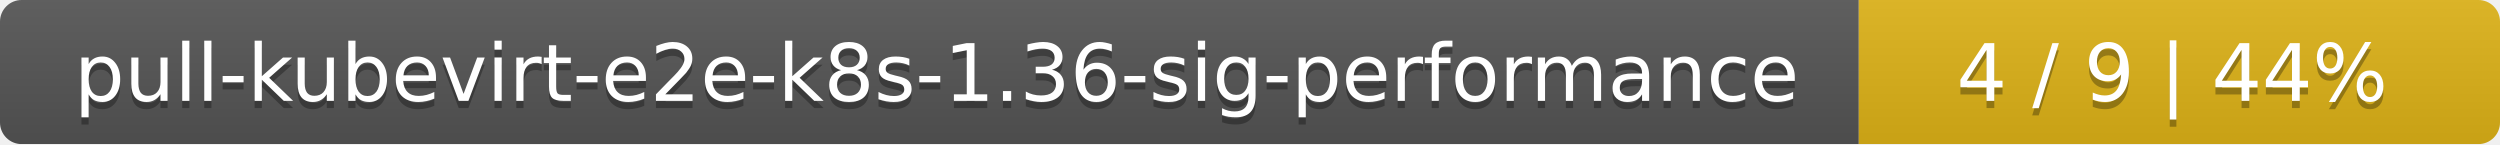
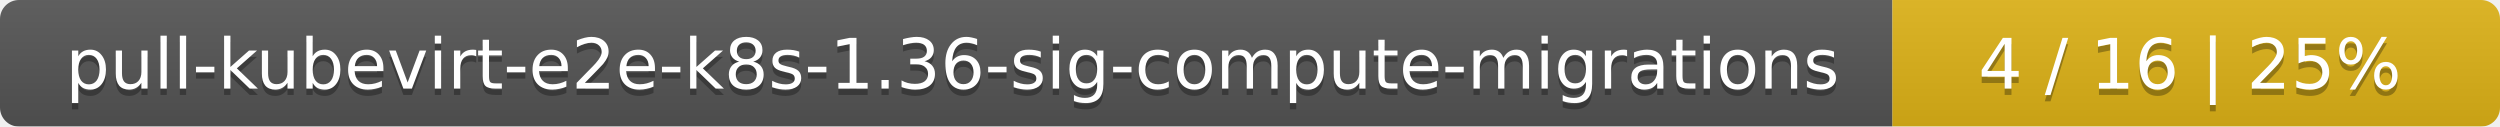
- <svg xmlns="http://www.w3.org/2000/svg" width="347" height="20">
+ <svg xmlns="http://www.w3.org/2000/svg" width="395" height="20">
  <linearGradient id="smooth" x2="0" y2="100%">
    <stop offset="0" stop-color="#bbb" stop-opacity=".1" />
    <stop offset="1" stop-opacity=".1" />
  </linearGradient>
  <mask id="round">
-     <rect width="347" height="20" rx="3" fill="#fff" />
+     <rect width="395" height="20" rx="3" fill="#fff" />
  </mask>
  <g mask="url(#round)">
-     <rect width="258" height="20" fill="#555" />
-     <rect x="258" width="89" height="20" fill="#dfb317" />
-     <rect width="347" height="20" fill="url(#smooth)" />
+     <rect width="299" height="20" fill="#555" />
+     <rect x="299" width="96" height="20" fill="#dfb317" />
+     <rect width="395" height="20" fill="url(#smooth)" />
  </g>
  <g fill="#fff" text-anchor="middle" font-family="DejaVu Sans,Verdana,Geneva,sans-serif" font-size="11">
-     <text x="130" y="15" fill="#010101" fill-opacity=".3">pull-kubevirt-e2e-k8s-1.36-sig-performance</text>
-     <text x="130" y="14">pull-kubevirt-e2e-k8s-1.36-sig-performance</text>
-     <text x="301.5" y="15" fill="#010101" fill-opacity=".3">4 / 9    |    44%</text>
-     <text x="301.5" y="14">4 / 9    |    44%</text>
+     <text x="150.5" y="15" fill="#010101" fill-opacity=".3">pull-kubevirt-e2e-k8s-1.36-sig-compute-migrations</text>
+     <text x="150.5" y="14">pull-kubevirt-e2e-k8s-1.36-sig-compute-migrations</text>
+     <text x="346" y="15" fill="#010101" fill-opacity=".3">4 / 16    |    25%</text>
+     <text x="346" y="14">4 / 16    |    25%</text>
  </g>
</svg>
